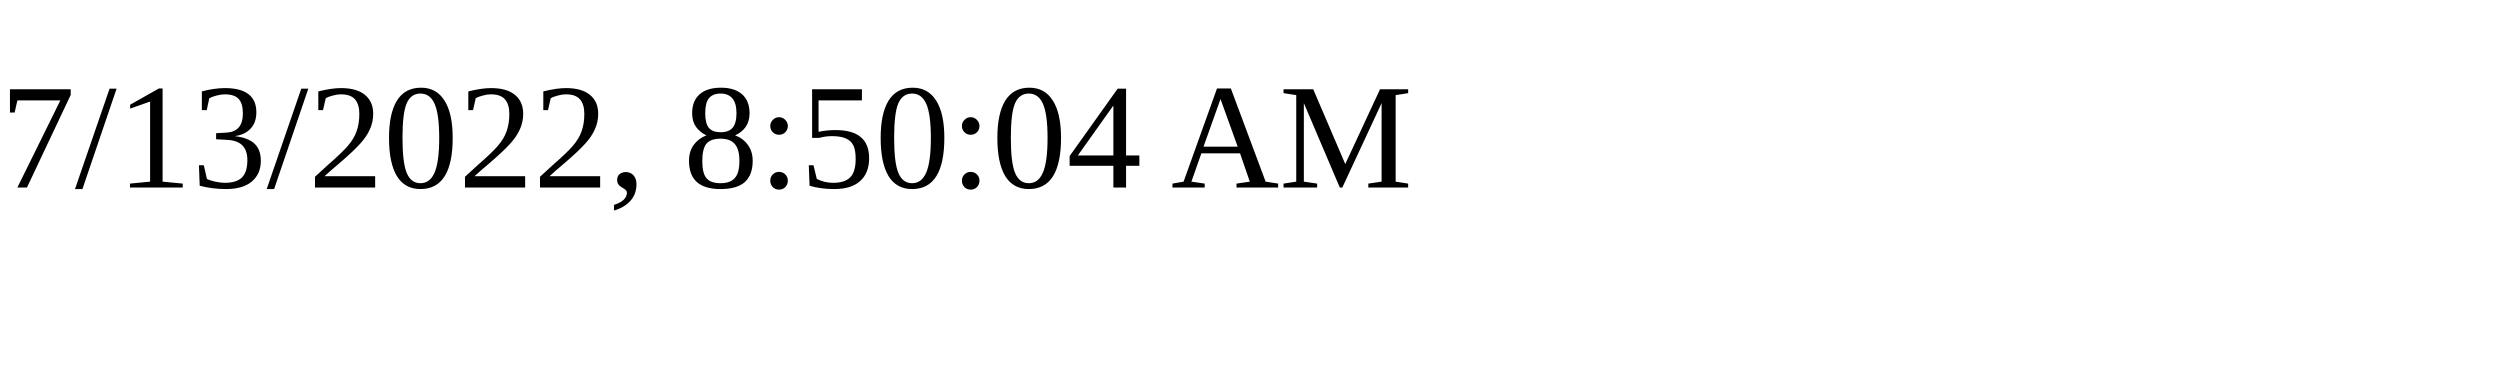
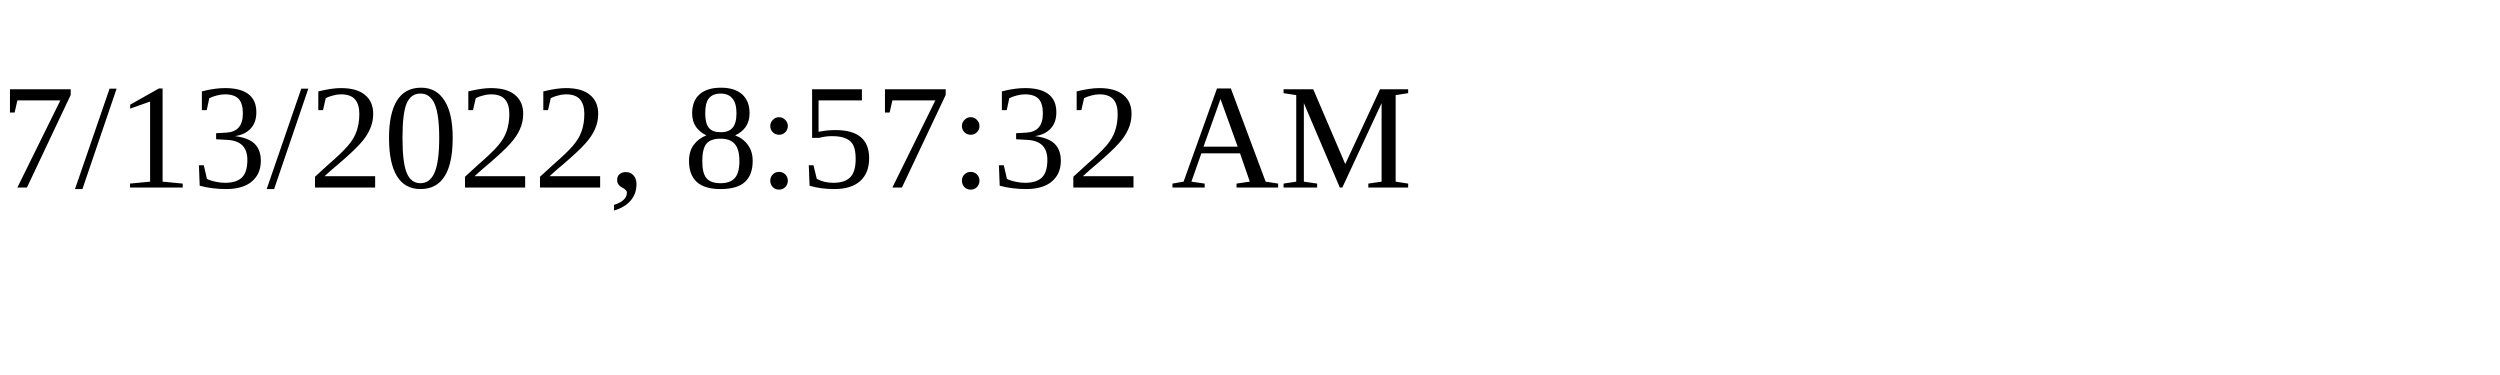
<svg xmlns="http://www.w3.org/2000/svg" height="30" width="200">
-   <text x="0" y="15">7/13/2022, 8:50:04 AM</text>
+   <text x="0" y="15">7/13/2022, 8:57:32 AM</text>
</svg>
